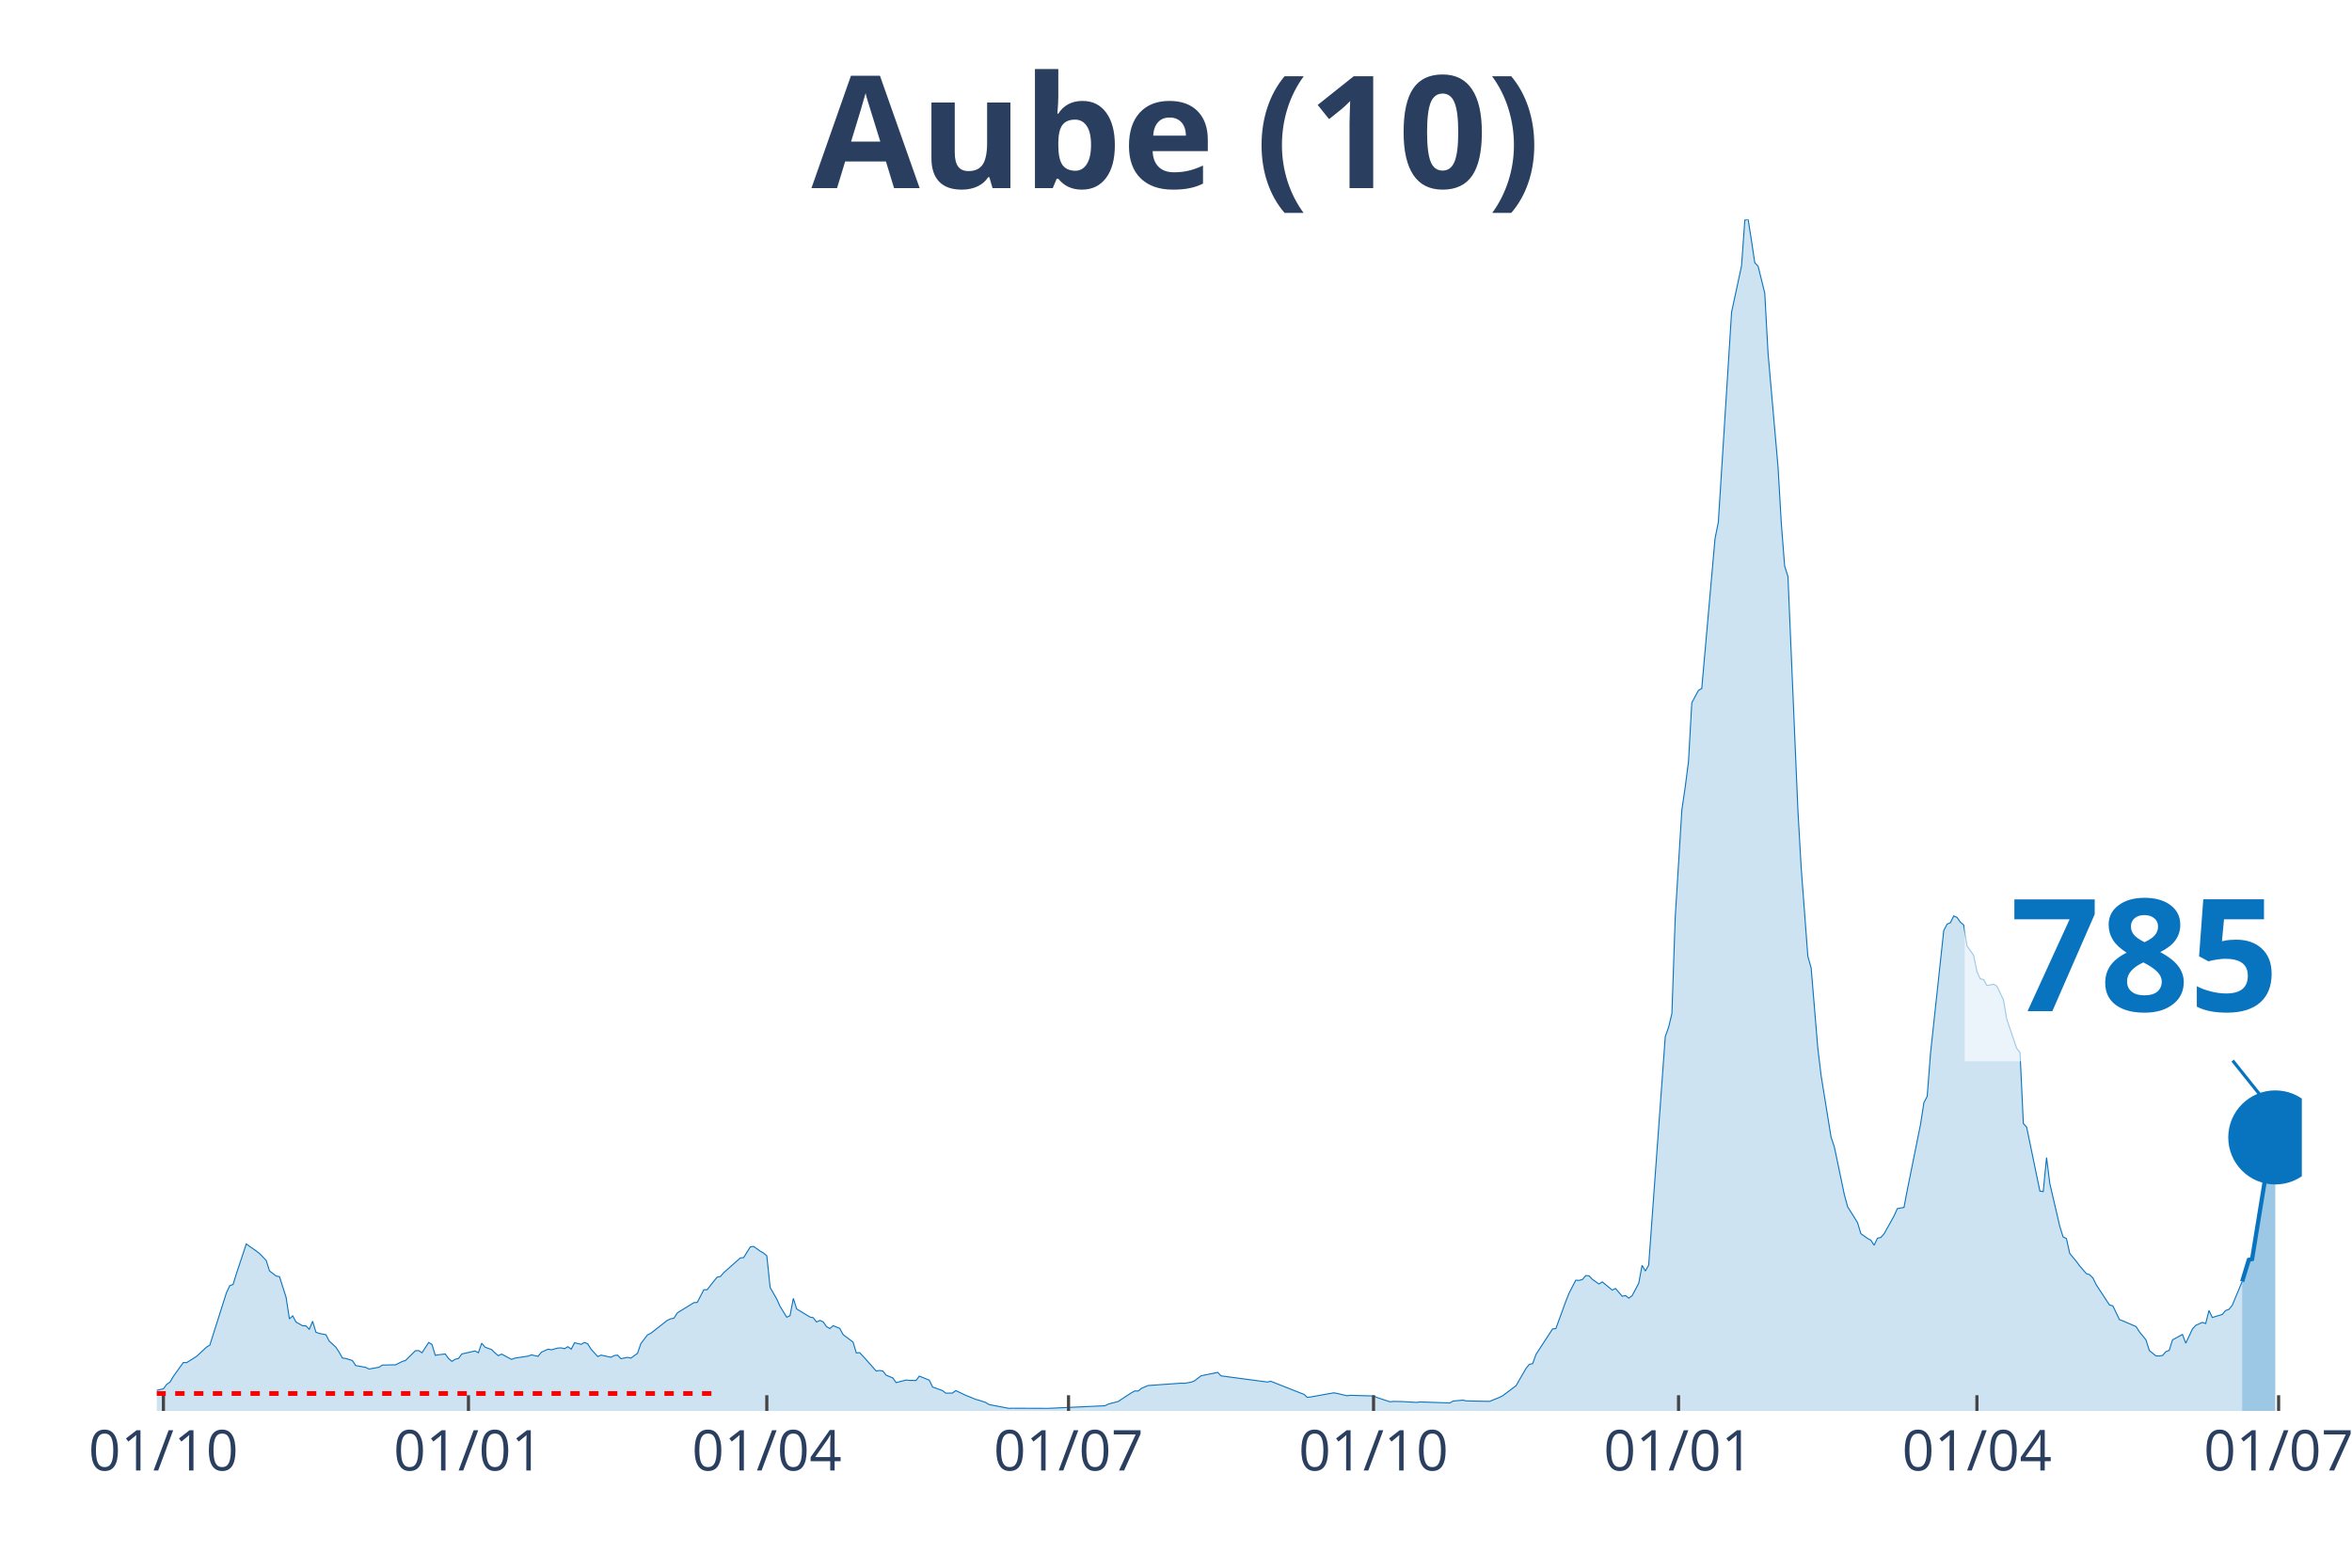
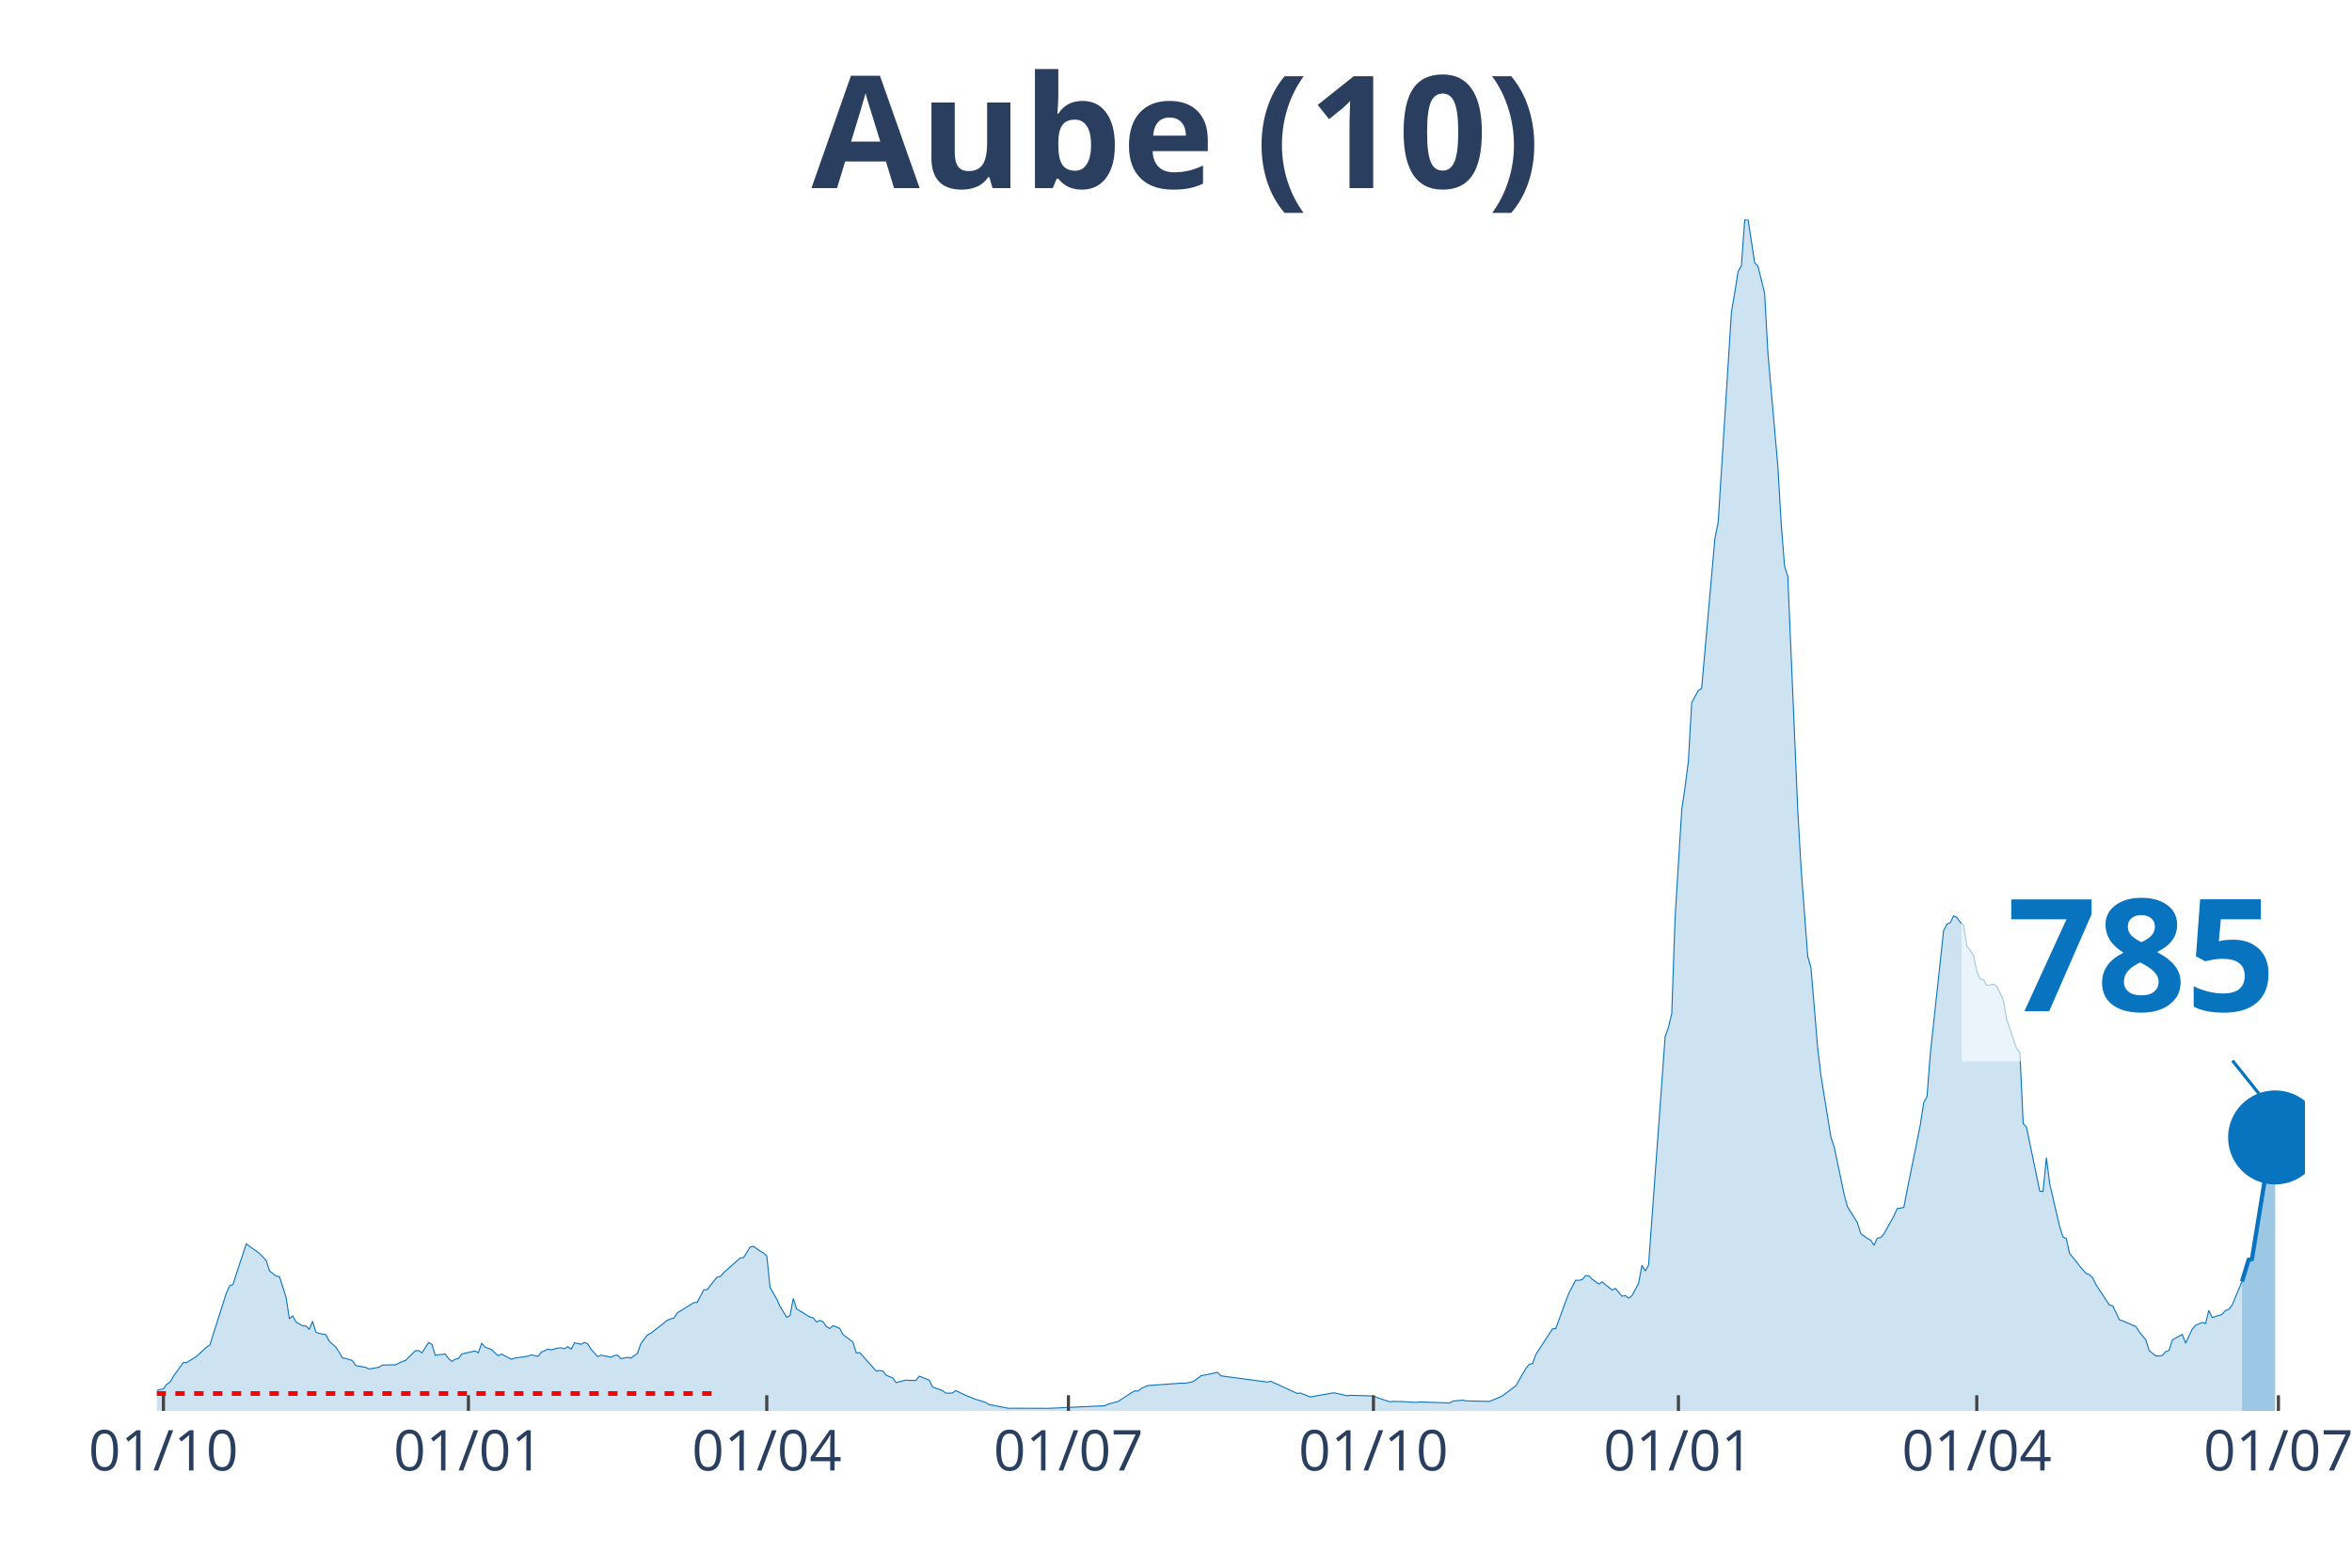
<svg xmlns="http://www.w3.org/2000/svg" class="main-svg" width="1125" height="750" style="" viewBox="0 0 750 500">
  <rect x="0" y="0" width="750" height="500" style="fill: rgb(0, 0, 0); fill-opacity: 0;" />
-   <defs id="defs-a55c74">
+   <defs id="defs-ca3b77">
    <g class="clips">
-       <clipPath id="clipa55c74xyplot" class="plotclip">
-         <rect width="684" height="380" />
+       <clipPath id="clipca3b77xyplot" class="plotclip">
+         <rect width="685" height="380" />
      </clipPath>
-       <clipPath class="axesclip" id="clipa55c74x">
-         <rect x="50" y="0" width="684" height="500" />
+       <clipPath class="axesclip" id="clipca3b77x">
+         <rect x="50" y="0" width="685" height="500" />
      </clipPath>
-       <clipPath class="axesclip" id="clipa55c74y">
+       <clipPath class="axesclip" id="clipca3b77y">
        <rect x="0" y="70" width="750" height="380" />
      </clipPath>
-       <clipPath class="axesclip" id="clipa55c74xy">
-         <rect x="50" y="70" width="684" height="380" />
+       <clipPath class="axesclip" id="clipca3b77xy">
+         <rect x="50" y="70" width="685" height="380" />
      </clipPath>
    </g>
    <g class="gradients" />
  </defs>
  <g class="bglayer">
-     <rect class="bg" x="50" y="70" width="684" height="380" style="fill: rgb(0, 0, 0); fill-opacity: 0; stroke-width: 0;" />
+     <rect class="bg" x="50" y="70" width="685" height="380" style="fill: rgb(0, 0, 0); fill-opacity: 0; stroke-width: 0;" />
  </g>
  <g class="layer-below">
    <g class="imagelayer" />
    <g class="shapelayer" />
  </g>
  <g class="cartesianlayer">
    <g class="subplot xy">
      <g class="layer-subplot">
        <g class="shapelayer" />
        <g class="imagelayer" />
      </g>
      <g class="gridlayer">
        <g class="x">
          <path class="xgrid crisp" transform="translate(52.11,0)" d="M0,70v380" style="stroke: rgb(255, 255, 255); stroke-opacity: 1; stroke-width: 1px;" />
-           <path class="xgrid crisp" transform="translate(149.38,0)" d="M0,70v380" style="stroke: rgb(255, 255, 255); stroke-opacity: 1; stroke-width: 1px;" />
-           <path class="xgrid crisp" transform="translate(244.52,0)" d="M0,70v380" style="stroke: rgb(255, 255, 255); stroke-opacity: 1; stroke-width: 1px;" />
-           <path class="xgrid crisp" transform="translate(340.73,0)" d="M0,70v380" style="stroke: rgb(255, 255, 255); stroke-opacity: 1; stroke-width: 1px;" />
-           <path class="xgrid crisp" transform="translate(437.99,0)" d="M0,70v380" style="stroke: rgb(255, 255, 255); stroke-opacity: 1; stroke-width: 1px;" />
-           <path class="xgrid crisp" transform="translate(535.25,0)" d="M0,70v380" style="stroke: rgb(255, 255, 255); stroke-opacity: 1; stroke-width: 1px;" />
-           <path class="xgrid crisp" transform="translate(630.4,0)" d="M0,70v380" style="stroke: rgb(255, 255, 255); stroke-opacity: 1; stroke-width: 1px;" />
-           <path class="xgrid crisp" transform="translate(726.6,0)" d="M0,70v380" style="stroke: rgb(255, 255, 255); stroke-opacity: 1; stroke-width: 1px;" />
+           <path class="xgrid crisp" transform="translate(149.37,0)" d="M0,70v380" style="stroke: rgb(255, 255, 255); stroke-opacity: 1; stroke-width: 1px;" />
+           <path class="xgrid crisp" transform="translate(244.51,0)" d="M0,70v380" style="stroke: rgb(255, 255, 255); stroke-opacity: 1; stroke-width: 1px;" />
+           <path class="xgrid crisp" transform="translate(340.7,0)" d="M0,70v380" style="stroke: rgb(255, 255, 255); stroke-opacity: 1; stroke-width: 1px;" />
+           <path class="xgrid crisp" transform="translate(437.96,0)" d="M0,70v380" style="stroke: rgb(255, 255, 255); stroke-opacity: 1; stroke-width: 1px;" />
+           <path class="xgrid crisp" transform="translate(535.21,0)" d="M0,70v380" style="stroke: rgb(255, 255, 255); stroke-opacity: 1; stroke-width: 1px;" />
+           <path class="xgrid crisp" transform="translate(630.35,0)" d="M0,70v380" style="stroke: rgb(255, 255, 255); stroke-opacity: 1; stroke-width: 1px;" />
+           <path class="xgrid crisp" transform="translate(726.54,0)" d="M0,70v380" style="stroke: rgb(255, 255, 255); stroke-opacity: 1; stroke-width: 1px;" />
        </g>
        <g class="y" />
      </g>
      <g class="zerolinelayer" />
      <path class="xlines-below" />
      <path class="ylines-below" />
      <g class="overlines-below" />
      <g class="xaxislayer-below" />
      <g class="yaxislayer-below" />
      <g class="overaxes-below" />
-       <g class="plot" transform="translate(50, 70)" clip-path="url('#clipa55c74xyplot')">
+       <g class="plot" transform="translate(50, 70)" clip-path="url('#clipca3b77xyplot')">
        <g class="scatterlayer mlayer">
-           <g class="trace scatter trace508927" style="stroke-miterlimit: 2;">
+           <g class="trace scatter trace435914" style="stroke-miterlimit: 2;">
            <g class="fills">
              <g>
-                 <path class="js-fill" d="M664.97,380L-143.78,380L-143.78,379.46L-134.26,379.43L-133.21,379.25L-52.86,379.14L-51.8,378.64L-47.57,377.6L-46.52,377.06L-39.12,377.64L-38.06,377.71L-29.6,376.85L-28.54,377.24L-25.37,377.03L-24.32,376.49L-19.03,375.2L-17.97,375.06L-14.8,375.49L-13.74,374.91L-9.51,374.81L-8.46,374.41L-3.17,374.48L-2.11,374.48L-1.06,374.45L0,373.44L2.11,372.94L3.17,371.51L4.23,370.79L5.29,368.97L8.46,364.56L9.51,364.6L11.63,363.27L12.69,362.59L15.86,359.65L16.91,359.01L22.2,342.32L23.26,340.06L24.32,339.66L25.37,336.26L28.54,326.73L29.6,327.52L31.72,328.99L32.77,329.81L34.89,332L35.94,335.33L38.06,336.98L39.12,337.16L41.23,343.78L42.29,350.63L43.34,349.69L44.4,351.66L46.52,352.85L47.57,352.88L48.63,353.96L49.69,351.41L50.74,354.89L51.8,355.28L53.92,355.68L54.97,357.72L57.09,359.65L58.15,361.27L59.2,363.13L60.26,363.27L62.37,363.92L63.43,365.53L66.6,366.1L67.66,366.64L70.83,366.07L71.89,365.38L75.06,365.31L76.12,365.31L78.23,364.24L79.29,363.92L82.46,360.8L83.52,360.76L84.57,361.44L85.63,359.8L86.69,358.18L87.75,358.79L88.8,362.27L89.86,362.09L91.98,361.84L93.03,363.27L94.09,364.2L95.15,363.52L96.2,363.27L97.26,361.84L101.49,360.87L102.55,361.44L103.6,358.4L104.66,359.65L106.78,360.44L107.83,361.48L108.89,362.38L109.95,361.87L113.12,363.56L114.18,363.16L118.4,362.52L119.46,362.12L121.58,362.59L122.63,361.27L124.75,360.3L125.81,360.51L127.92,359.94L128.98,359.9L130.03,360.15L131.09,359.51L132.15,360.3L133.21,358.26L135.32,358.76L136.38,358.15L137.43,358.61L138.49,360.33L140.61,362.66L141.66,362.2L144.83,362.88L145.89,362.34L146.95,362.2L148.01,363.34L150.12,362.91L151.18,363.16L153.29,361.62L154.35,358.54L156.46,355.75L157.52,355.25L162.81,351.09L163.86,350.63L164.92,350.41L165.98,348.73L171.26,345.47L172.32,345.4L174.44,341.35L175.49,341.35L177.61,338.63L178.66,337.34L179.72,337.12L180.78,335.9L186.06,331.21L187.12,331.1L189.24,327.7L190.29,327.52L192.41,329.03L193.47,329.63L194.52,330.53L195.58,340.63L197.69,344.32L198.75,346.65L200.87,350.12L201.92,349.62L202.98,344.11L204.04,347.47L208.27,350.05L209.32,350.27L210.38,351.63L211.44,351.13L212.49,351.59L213.55,353.1L214.61,353.74L215.67,352.81L217.78,353.67L218.84,355.64L222.01,358.04L223.07,361.52L224.12,361.41L225.18,362.52L229.41,367.28L230.47,367.1L231.52,367.28L232.58,368.61L234.7,369.47L235.75,370.97L238.92,370.15L239.98,370.26L242.1,370.29L243.15,368.9L246.32,370.18L247.38,372.37L250.55,373.52L251.61,374.34L253.72,374.3L254.78,373.52L256.9,374.52L257.95,375.02L261.13,376.31L262.18,376.6L264.3,377.28L265.35,377.96L271.7,379.18L272.75,379.14L283.33,379.18L284.38,379.18L302.36,378.35L303.41,377.81L306.58,376.99L307.64,376.27L310.81,374.2L311.87,373.62L312.93,373.66L313.98,372.8L316.1,371.9L317.16,371.83L326.67,371.15L327.73,371.19L329.84,370.83L330.9,370.4L333.01,368.79L334.07,368.57L338.3,367.71L339.36,368.82L354.16,370.79L355.21,370.54L364.73,374.3L365.79,374.7L366.84,375.67L367.9,375.56L375.3,374.23L376.36,374.41L379.53,375.16L380.59,375.02L387.99,375.24L389.04,375.7L393.27,377.1L394.33,376.96L397.5,377.03L398.56,377.1L401.73,377.28L402.79,377.13L412.3,377.46L413.36,376.85L416.53,376.56L417.59,376.81L424.99,376.96L426.05,376.53L428.16,375.67L429.22,375.13L433.45,371.94L434.5,370.08L436.62,366.42L437.68,365.13L438.73,364.92L439.79,361.98L445.08,353.85L446.13,353.74L449.3,345.04L450.36,342.39L452.48,338.3L453.53,338.37L454.59,338.09L455.65,336.83L456.7,336.91L457.76,338.02L459.88,339.52L460.93,338.84L464.11,341.46L465.16,340.95L467.28,343.43L468.33,343.21L469.39,344.03L470.45,343.25L472.56,339.27L473.62,333.57L474.68,335.37L475.73,333.47L481.02,260.57L482.08,257.63L483.13,253.26L484.19,222.63L486.31,188.28L487.36,181.12L488.42,172.88L489.48,154.14L491.59,150.2L492.65,149.59L496.88,101.81L497.94,96.5L501.11,46.28L502.16,29.55L505.34,14.79L506.39,0.18L507.45,0L508.51,6.77L509.56,13.79L510.62,14.9L512.74,23.46L513.79,42.66L516.96,78.74L518.02,96.9L519.08,110.48L520.14,113.88L523.31,188.42L524.36,206.8L526.48,234.99L527.54,238.75L529.65,264.19L530.71,273.04L533.88,292.67L534.94,295.82L538.11,310.97L539.17,314.88L542.34,319.96L543.39,323.47L545.51,324.98L546.57,325.55L547.62,327.16L548.68,324.91L549.74,324.69L550.79,323.51L553.97,317.81L555.02,315.48L557.14,315.09L558.19,309.54L562.42,288.58L563.48,281.7L564.54,279.66L565.6,265.91L569.82,226.79L570.88,224.75L571.94,224.28L573,222.13L574.05,222.6L575.11,224.1L576.17,225L577.22,231.66L579.34,234.67L580.4,239.86L581.45,242.19L582.51,242.41L583.57,244.31L584.62,244.16L585.68,243.88L586.74,244.49L588.85,248.89L589.91,255.05L593.08,264.37L594.14,265.69L595.2,288.33L596.25,289.48L600.48,309.9L601.54,310.04L602.6,299.19L603.65,307.53L606.83,321.18L607.88,324.51L608.94,325.01L610,329.78L612.11,332.32L613.17,333.75L615.28,336.19L616.34,336.55L617.4,337.62L618.45,339.77L622.68,346.22L623.74,346.47L625.85,350.88L626.91,351.27L631.14,353.1L632.2,354.75L634.31,357.36L635.37,360.73L637.48,362.45L638.54,362.48L639.6,362.3L640.66,361.09L641.71,360.69L642.77,357.32L645.94,355.61L647,358.4L649.11,353.89L650.17,352.7L652.28,351.77L653.34,352.13L654.4,347.98L655.46,350.2L658.63,349.23L659.68,347.98L660.74,347.62L661.8,346.33L664.97,338.73" style="fill: rgb(8, 115, 191); fill-opacity: 0.2; stroke-width: 0;" />
+                 <path class="js-fill" d="M664.92,380L-143.77,380L-143.77,379.46L-134.25,379.43L-133.19,379.25L-52.85,379.14L-51.8,378.64L-47.57,377.6L-46.51,377.06L-39.11,377.64L-38.06,377.71L-29.6,376.85L-28.54,377.24L-25.37,377.03L-24.31,376.49L-19.03,375.2L-17.97,375.06L-14.8,375.49L-13.74,374.91L-9.51,374.81L-8.46,374.41L-3.17,374.48L-2.11,374.48L-1.06,374.45L0,373.44L2.11,372.94L3.17,371.51L4.23,370.79L5.29,368.97L8.46,364.56L9.51,364.6L11.63,363.27L12.69,362.59L15.86,359.65L16.91,359.01L22.2,342.32L23.26,340.06L24.31,339.66L25.37,336.26L28.54,326.73L29.6,327.52L31.71,328.99L32.77,329.81L34.88,332L35.94,335.33L38.06,336.98L39.11,337.16L41.23,343.78L42.28,350.63L43.34,349.69L44.4,351.66L46.51,352.85L47.57,352.88L48.63,353.96L49.68,351.41L50.74,354.89L51.8,355.28L53.91,355.68L54.97,357.72L57.08,359.65L58.14,361.27L59.2,363.13L60.25,363.27L62.37,363.92L63.43,365.53L66.6,366.1L67.65,366.64L70.83,366.07L71.88,365.38L75.05,365.31L76.11,365.31L78.23,364.24L79.28,363.92L82.45,360.8L83.51,360.76L84.57,361.44L85.63,359.8L86.68,358.18L87.74,358.79L88.8,362.27L89.85,362.09L91.97,361.84L93.02,363.27L94.08,364.2L95.14,363.52L96.2,363.27L97.25,361.84L101.48,360.87L102.54,361.44L103.6,358.4L104.65,359.65L106.77,360.44L107.82,361.48L108.88,362.38L109.94,361.87L113.11,363.56L114.17,363.16L118.4,362.52L119.45,362.12L121.57,362.59L122.62,361.27L124.74,360.3L125.79,360.51L127.91,359.94L128.97,359.9L130.02,360.15L131.08,359.51L132.14,360.3L133.19,358.26L135.31,358.76L136.37,358.15L137.42,358.61L138.48,360.33L140.59,362.66L141.65,362.2L144.82,362.88L145.88,362.34L146.94,362.2L147.99,363.34L150.11,362.91L151.17,363.16L153.28,361.62L154.34,358.54L156.45,355.75L157.51,355.25L162.79,351.09L163.85,350.63L164.91,350.41L165.96,348.73L171.25,345.47L172.31,345.4L174.42,341.35L175.48,341.35L177.59,338.63L178.65,337.34L179.71,337.12L180.76,335.9L186.05,331.21L187.11,331.1L189.22,327.7L190.28,327.52L192.39,329.03L193.45,329.63L194.51,330.53L195.56,340.63L197.68,344.32L198.73,346.65L200.85,350.12L201.91,349.62L202.96,344.11L204.02,347.47L208.25,350.05L209.31,350.27L210.36,351.63L211.42,351.13L212.48,351.59L213.53,353.1L214.59,353.74L215.65,352.81L217.76,353.67L218.82,355.64L221.99,358.04L223.05,361.52L224.1,361.41L225.16,362.52L229.39,367.28L230.45,367.1L231.5,367.28L232.56,368.61L234.68,369.47L235.73,370.97L238.9,370.15L239.96,370.26L242.08,370.29L243.13,368.9L246.3,370.18L247.36,372.37L250.53,373.52L251.59,374.34L253.7,374.3L254.76,373.52L256.88,374.52L257.93,375.02L261.1,376.31L262.16,376.6L264.27,377.28L265.33,377.96L271.67,379.18L272.73,379.14L283.3,379.18L284.36,379.18L302.33,378.35L303.39,377.81L306.56,376.99L307.62,376.27L310.79,374.2L311.84,373.62L312.9,373.66L313.96,372.8L316.07,371.9L317.13,371.83L326.64,371.15L327.7,371.19L329.81,370.83L330.87,370.4L332.99,368.79L334.04,368.57L338.27,367.71L339.33,368.82L354.13,370.79L355.19,370.54L363.64,374.41L364.7,374.3L367.87,375.56L368.93,375.34L375.27,374.23L376.33,374.41L379.5,375.16L380.56,375.02L387.96,375.24L389.01,375.7L393.24,377.1L394.3,376.96L397.47,377.03L398.53,377.1L401.7,377.28L402.75,377.13L412.27,377.46L413.33,376.85L416.5,376.56L417.55,376.81L424.95,376.96L426.01,376.53L428.13,375.67L429.18,375.13L433.41,371.94L434.47,370.08L436.58,366.42L437.64,365.13L438.7,364.92L439.75,361.98L445.04,353.85L446.1,353.74L449.27,345.04L450.32,342.39L452.44,338.3L453.5,338.37L454.55,338.09L455.61,336.83L456.67,336.91L457.72,338.02L459.84,339.52L460.9,338.84L464.07,341.46L465.12,340.95L467.24,343.43L468.29,343.21L469.35,344.03L470.41,343.25L472.52,339.27L473.58,333.57L474.64,335.37L475.69,333.47L480.98,260.57L482.04,257.63L483.09,253.26L484.15,222.63L486.27,188.28L487.32,181.12L488.38,172.88L489.44,154.14L491.55,150.2L492.61,149.59L496.84,101.81L497.89,96.5L502.12,29.55L503.18,23.32L504.24,16.59L505.29,14.79L506.35,0.18L507.41,0L509.52,13.79L510.58,14.9L512.69,23.46L513.75,42.66L516.92,78.74L517.98,96.9L519.04,110.48L520.09,113.88L523.26,188.42L524.32,206.8L526.44,234.99L527.49,238.75L529.61,264.19L530.66,273.04L533.83,292.67L534.89,295.82L538.06,310.97L539.12,314.88L542.29,319.96L543.35,323.47L545.46,324.98L546.52,325.55L547.58,327.16L548.63,324.91L549.69,324.69L550.75,323.51L553.92,317.81L554.98,315.48L557.09,315.09L558.15,309.54L562.38,288.58L563.43,281.7L564.49,279.66L565.55,265.91L569.78,226.79L570.83,224.75L571.89,224.28L572.95,222.13L574,222.6L575.06,224.1L576.12,225L577.18,231.66L579.29,234.67L580.35,239.86L581.4,242.19L582.46,242.41L583.52,244.31L584.58,244.16L585.63,243.88L586.69,244.49L588.8,248.89L589.86,255.05L593.03,264.37L594.09,265.69L595.15,288.33L596.2,289.48L600.43,309.9L601.49,310.04L602.55,299.19L603.6,307.53L606.77,321.18L607.83,324.51L608.89,325.01L609.95,329.78L612.06,332.32L613.12,333.75L615.23,336.19L616.29,336.55L617.35,337.62L618.4,339.77L622.63,346.22L623.69,346.47L625.8,350.88L626.86,351.27L631.09,353.1L632.15,354.75L634.26,357.36L635.32,360.73L637.43,362.45L638.49,362.48L639.54,362.3L640.6,361.09L641.66,360.69L642.72,357.32L645.89,355.61L646.94,358.4L649.06,353.89L650.12,352.7L652.23,351.77L653.29,352.13L654.34,347.98L655.4,350.2L658.57,349.23L659.63,347.98L660.69,347.62L661.74,346.33L664.92,338.73" style="fill: rgb(8, 115, 191); fill-opacity: 0.2; stroke-width: 0;" />
              </g>
            </g>
            <g class="errorbars" />
            <g class="lines">
-               <path class="js-line" d="M-143.78,379.46L-134.26,379.43L-133.21,379.25L-52.86,379.14L-51.8,378.64L-47.57,377.6L-46.52,377.06L-39.12,377.64L-38.06,377.71L-29.6,376.85L-28.54,377.24L-25.37,377.03L-24.32,376.49L-19.03,375.2L-17.97,375.06L-14.8,375.49L-13.74,374.91L-9.51,374.81L-8.46,374.41L-3.17,374.48L-2.11,374.48L-1.06,374.45L0,373.44L2.11,372.94L3.17,371.51L4.23,370.79L5.29,368.97L8.46,364.56L9.51,364.6L11.63,363.27L12.69,362.59L15.86,359.65L16.91,359.01L22.2,342.32L23.26,340.06L24.32,339.66L25.37,336.26L28.54,326.73L29.6,327.52L31.72,328.99L32.77,329.81L34.89,332L35.94,335.33L38.06,336.98L39.12,337.16L41.23,343.78L42.29,350.63L43.34,349.69L44.4,351.66L46.52,352.85L47.57,352.88L48.63,353.96L49.69,351.41L50.74,354.89L51.8,355.28L53.92,355.68L54.97,357.72L57.09,359.65L58.15,361.27L59.2,363.13L60.26,363.27L62.37,363.92L63.43,365.53L66.6,366.1L67.66,366.64L70.83,366.07L71.89,365.38L75.06,365.31L76.12,365.31L78.23,364.24L79.29,363.92L82.46,360.8L83.52,360.76L84.57,361.44L85.63,359.8L86.69,358.18L87.75,358.79L88.8,362.27L89.86,362.09L91.98,361.84L93.03,363.27L94.09,364.2L95.15,363.52L96.2,363.27L97.26,361.84L101.49,360.87L102.55,361.44L103.6,358.4L104.66,359.65L106.78,360.44L107.83,361.48L108.89,362.38L109.95,361.87L113.12,363.56L114.18,363.16L118.4,362.52L119.46,362.12L121.58,362.59L122.63,361.27L124.75,360.3L125.81,360.51L127.92,359.94L128.98,359.9L130.03,360.15L131.09,359.51L132.15,360.3L133.21,358.26L135.32,358.76L136.38,358.15L137.43,358.61L138.49,360.33L140.61,362.66L141.66,362.2L144.83,362.88L145.89,362.34L146.95,362.2L148.01,363.34L150.12,362.91L151.18,363.16L153.29,361.62L154.35,358.54L156.46,355.75L157.52,355.25L162.81,351.09L163.86,350.63L164.92,350.41L165.98,348.73L171.26,345.47L172.32,345.4L174.44,341.35L175.49,341.35L177.61,338.63L178.66,337.34L179.72,337.12L180.78,335.9L186.06,331.21L187.12,331.1L189.24,327.7L190.29,327.52L192.41,329.03L193.47,329.63L194.52,330.53L195.58,340.63L197.69,344.32L198.75,346.65L200.87,350.12L201.92,349.62L202.98,344.11L204.04,347.47L208.27,350.05L209.32,350.27L210.38,351.63L211.44,351.13L212.49,351.59L213.55,353.1L214.61,353.74L215.67,352.81L217.78,353.67L218.84,355.64L222.01,358.04L223.07,361.52L224.12,361.41L225.18,362.52L229.41,367.28L230.47,367.1L231.52,367.28L232.58,368.61L234.7,369.47L235.75,370.97L238.92,370.15L239.98,370.26L242.1,370.29L243.15,368.9L246.32,370.18L247.38,372.37L250.55,373.52L251.61,374.34L253.72,374.3L254.78,373.52L256.9,374.52L257.95,375.02L261.13,376.31L262.18,376.6L264.3,377.28L265.35,377.96L271.7,379.18L272.75,379.14L283.33,379.18L284.38,379.18L302.36,378.35L303.41,377.81L306.58,376.99L307.64,376.27L310.81,374.2L311.87,373.62L312.93,373.66L313.98,372.8L316.1,371.9L317.16,371.83L326.67,371.15L327.73,371.19L329.84,370.83L330.9,370.4L333.01,368.79L334.07,368.57L338.3,367.71L339.36,368.82L354.16,370.79L355.21,370.54L364.73,374.3L365.79,374.7L366.84,375.67L367.9,375.56L375.3,374.23L376.36,374.41L379.53,375.16L380.59,375.02L387.99,375.24L389.04,375.7L393.27,377.1L394.33,376.96L397.5,377.03L398.56,377.1L401.73,377.28L402.79,377.13L412.3,377.46L413.36,376.85L416.53,376.56L417.59,376.81L424.99,376.96L426.05,376.53L428.16,375.67L429.22,375.13L433.45,371.94L434.5,370.08L436.62,366.42L437.68,365.13L438.73,364.92L439.79,361.98L445.08,353.85L446.13,353.74L449.3,345.04L450.36,342.39L452.48,338.3L453.53,338.37L454.59,338.09L455.65,336.83L456.7,336.91L457.76,338.02L459.88,339.52L460.93,338.84L464.11,341.46L465.16,340.95L467.28,343.43L468.33,343.21L469.39,344.03L470.45,343.25L472.56,339.27L473.62,333.57L474.68,335.37L475.73,333.47L481.02,260.57L482.08,257.63L483.13,253.26L484.19,222.63L486.31,188.28L487.36,181.12L488.42,172.88L489.48,154.14L491.59,150.2L492.65,149.59L496.88,101.81L497.94,96.5L501.11,46.28L502.16,29.55L505.34,14.79L506.39,0.18L507.45,0L508.51,6.77L509.56,13.79L510.62,14.9L512.74,23.46L513.79,42.66L516.96,78.74L518.02,96.9L519.08,110.48L520.14,113.88L523.31,188.42L524.36,206.8L526.48,234.99L527.54,238.75L529.65,264.19L530.71,273.04L533.88,292.67L534.94,295.82L538.11,310.97L539.17,314.88L542.34,319.96L543.39,323.47L545.51,324.98L546.57,325.55L547.62,327.16L548.68,324.91L549.74,324.69L550.79,323.51L553.97,317.81L555.02,315.48L557.14,315.09L558.19,309.54L562.42,288.58L563.48,281.7L564.54,279.66L565.6,265.91L569.82,226.79L570.88,224.75L571.94,224.28L573,222.13L574.05,222.6L575.11,224.1L576.17,225L577.22,231.66L579.34,234.67L580.4,239.86L581.45,242.19L582.51,242.41L583.57,244.31L584.62,244.16L585.68,243.88L586.74,244.49L588.85,248.89L589.91,255.05L593.08,264.37L594.14,265.69L595.2,288.33L596.25,289.48L600.48,309.9L601.54,310.04L602.6,299.19L603.65,307.53L606.83,321.18L607.88,324.51L608.94,325.01L610,329.78L612.11,332.32L613.17,333.75L615.28,336.19L616.34,336.55L617.4,337.62L618.45,339.77L622.68,346.22L623.74,346.47L625.85,350.88L626.91,351.27L631.14,353.1L632.2,354.75L634.31,357.36L635.37,360.73L637.48,362.45L638.54,362.48L639.6,362.3L640.66,361.09L641.71,360.69L642.77,357.32L645.94,355.61L647,358.4L649.11,353.89L650.17,352.7L652.28,351.77L653.34,352.13L654.4,347.98L655.46,350.2L658.63,349.23L659.68,347.98L660.74,347.62L661.8,346.33L664.97,338.73" style="vector-effect: non-scaling-stroke; fill: none; stroke: rgb(8, 115, 191); stroke-opacity: 1; stroke-width: 0.5px; opacity: 1;" />
+               <path class="js-line" d="M-143.77,379.46L-134.25,379.43L-133.19,379.25L-52.85,379.14L-51.8,378.64L-47.57,377.6L-46.51,377.06L-39.11,377.64L-38.06,377.71L-29.6,376.85L-28.54,377.24L-25.37,377.03L-24.31,376.49L-19.03,375.2L-17.97,375.06L-14.8,375.49L-13.74,374.91L-9.51,374.81L-8.46,374.41L-3.17,374.48L-2.11,374.48L-1.06,374.45L0,373.44L2.11,372.94L3.17,371.51L4.23,370.79L5.29,368.97L8.46,364.56L9.51,364.6L11.63,363.27L12.69,362.59L15.86,359.65L16.91,359.01L22.2,342.32L23.26,340.06L24.31,339.66L25.37,336.26L28.54,326.73L29.6,327.52L31.71,328.99L32.77,329.81L34.88,332L35.94,335.33L38.06,336.98L39.11,337.16L41.23,343.78L42.28,350.63L43.34,349.69L44.4,351.66L46.51,352.85L47.57,352.88L48.63,353.96L49.68,351.41L50.74,354.89L51.8,355.28L53.91,355.68L54.97,357.72L57.08,359.65L58.14,361.27L59.2,363.13L60.25,363.27L62.37,363.92L63.43,365.53L66.6,366.1L67.65,366.64L70.83,366.07L71.88,365.38L75.05,365.31L76.11,365.31L78.23,364.24L79.28,363.92L82.45,360.8L83.51,360.76L84.57,361.44L85.63,359.8L86.68,358.18L87.74,358.79L88.8,362.27L89.85,362.09L91.97,361.84L93.02,363.27L94.08,364.2L95.14,363.52L96.2,363.27L97.25,361.84L101.48,360.87L102.54,361.44L103.6,358.4L104.65,359.65L106.77,360.44L107.82,361.48L108.88,362.38L109.94,361.87L113.11,363.56L114.17,363.16L118.4,362.52L119.45,362.12L121.57,362.59L122.62,361.27L124.74,360.3L125.79,360.51L127.91,359.94L128.97,359.9L130.02,360.15L131.08,359.51L132.14,360.3L133.19,358.26L135.31,358.76L136.37,358.15L137.42,358.61L138.48,360.33L140.59,362.66L141.65,362.2L144.82,362.88L145.88,362.34L146.94,362.2L147.99,363.34L150.11,362.91L151.17,363.16L153.28,361.62L154.34,358.54L156.45,355.75L157.51,355.25L162.79,351.09L163.85,350.63L164.91,350.41L165.96,348.73L171.25,345.47L172.31,345.4L174.42,341.35L175.48,341.35L177.59,338.63L178.65,337.34L179.71,337.12L180.76,335.9L186.05,331.21L187.11,331.1L189.22,327.7L190.28,327.52L192.39,329.03L193.45,329.63L194.51,330.53L195.56,340.63L197.68,344.32L198.73,346.65L200.85,350.12L201.91,349.62L202.96,344.11L204.02,347.47L208.25,350.05L209.31,350.27L210.36,351.63L211.42,351.13L212.48,351.59L213.53,353.1L214.59,353.74L215.65,352.81L217.76,353.67L218.82,355.64L221.99,358.04L223.05,361.52L224.1,361.41L225.16,362.52L229.39,367.28L230.45,367.1L231.5,367.28L232.56,368.61L234.68,369.47L235.73,370.97L238.9,370.15L239.96,370.26L242.08,370.29L243.13,368.9L246.3,370.18L247.36,372.37L250.53,373.52L251.59,374.34L253.7,374.3L254.76,373.52L256.88,374.52L257.93,375.02L261.1,376.31L262.16,376.6L264.27,377.28L265.33,377.96L271.67,379.18L272.73,379.14L283.3,379.18L284.36,379.18L302.33,378.35L303.39,377.81L306.56,376.99L307.62,376.27L310.79,374.2L311.84,373.62L312.9,373.66L313.96,372.8L316.07,371.9L317.13,371.83L326.64,371.15L327.7,371.19L329.81,370.83L330.87,370.4L332.99,368.79L334.04,368.57L338.27,367.71L339.33,368.82L354.13,370.79L355.19,370.54L363.64,374.41L364.7,374.3L367.87,375.56L368.93,375.34L375.27,374.23L376.33,374.41L379.5,375.16L380.56,375.02L387.96,375.24L389.01,375.7L393.24,377.1L394.3,376.96L397.47,377.03L398.53,377.1L401.7,377.28L402.75,377.13L412.27,377.46L413.33,376.85L416.5,376.56L417.55,376.81L424.95,376.96L426.01,376.53L428.13,375.67L429.18,375.13L433.41,371.94L434.47,370.08L436.58,366.42L437.64,365.13L438.7,364.92L439.75,361.98L445.04,353.85L446.1,353.74L449.27,345.04L450.32,342.39L452.44,338.3L453.5,338.37L454.55,338.09L455.61,336.83L456.67,336.91L457.72,338.02L459.84,339.52L460.9,338.84L464.07,341.46L465.12,340.95L467.24,343.43L468.29,343.21L469.35,344.03L470.41,343.25L472.52,339.27L473.58,333.57L474.64,335.37L475.69,333.47L480.98,260.57L482.04,257.63L483.09,253.26L484.15,222.63L486.27,188.28L487.32,181.12L488.38,172.88L489.44,154.14L491.55,150.2L492.61,149.59L496.84,101.81L497.89,96.5L502.12,29.55L503.18,23.32L504.24,16.59L505.29,14.79L506.35,0.18L507.41,0L509.52,13.79L510.58,14.9L512.69,23.46L513.75,42.66L516.92,78.74L517.98,96.9L519.04,110.48L520.09,113.88L523.26,188.42L524.32,206.8L526.44,234.99L527.49,238.75L529.61,264.19L530.66,273.04L533.83,292.67L534.89,295.82L538.06,310.97L539.12,314.88L542.29,319.96L543.35,323.47L545.46,324.98L546.52,325.55L547.58,327.16L548.63,324.91L549.69,324.69L550.75,323.51L553.92,317.81L554.98,315.48L557.09,315.09L558.15,309.54L562.38,288.58L563.43,281.7L564.49,279.66L565.55,265.91L569.78,226.79L570.83,224.75L571.89,224.28L572.95,222.13L574,222.6L575.06,224.1L576.12,225L577.18,231.66L579.29,234.67L580.35,239.86L581.4,242.19L582.46,242.41L583.52,244.31L584.58,244.16L585.63,243.88L586.69,244.49L588.8,248.89L589.86,255.05L593.03,264.37L594.09,265.69L595.15,288.33L596.2,289.48L600.43,309.9L601.49,310.04L602.55,299.19L603.6,307.53L606.77,321.18L607.83,324.51L608.89,325.01L609.95,329.78L612.06,332.32L613.12,333.75L615.23,336.19L616.29,336.55L617.35,337.62L618.4,339.77L622.63,346.22L623.69,346.47L625.8,350.88L626.86,351.27L631.09,353.1L632.15,354.75L634.26,357.36L635.32,360.73L637.43,362.45L638.49,362.48L639.54,362.3L640.6,361.09L641.66,360.69L642.72,357.32L645.89,355.61L646.94,358.4L649.06,353.89L650.12,352.7L652.23,351.77L653.29,352.13L654.34,347.98L655.4,350.2L658.57,349.23L659.63,347.98L660.69,347.62L661.74,346.33L664.92,338.73" style="vector-effect: non-scaling-stroke; fill: none; stroke: rgb(8, 115, 191); stroke-opacity: 1; stroke-width: 0.5px; opacity: 1;" />
            </g>
            <g class="points" />
            <g class="text" />
          </g>
-           <g class="trace scatter trace5fdb22" style="stroke-miterlimit: 2;">
+           <g class="trace scatter trace9dd8a5" style="stroke-miterlimit: 2;">
            <g class="fills">
              <g>
-                 <path class="js-fill" d="M675.54,380L664.97,380L664.97,338.73L667.09,331.82L668.14,331.57L673.43,299.01L674.49,295.28L675.54,292.77" style="fill: rgb(8, 115, 191); fill-opacity: 0.4; stroke-width: 0;" />
+                 <path class="js-fill" d="M675.49,380L664.92,380L664.92,338.73L667.03,331.82L668.09,331.57L673.37,299.01L674.43,295.28L675.49,292.77" style="fill: rgb(8, 115, 191); fill-opacity: 0.4; stroke-width: 0;" />
              </g>
            </g>
            <g class="errorbars" />
            <g class="lines">
-               <path class="js-line" d="M664.97,338.73L667.09,331.82L668.14,331.57L673.43,299.01L674.49,295.28L675.54,292.77" style="vector-effect: non-scaling-stroke; fill: none; stroke: rgb(8, 115, 191); stroke-opacity: 1; stroke-width: 2px; opacity: 1;" />
+               <path class="js-line" d="M664.92,338.73L667.03,331.82L668.09,331.57L673.37,299.01L674.43,295.28L675.49,292.77" style="vector-effect: non-scaling-stroke; fill: none; stroke: rgb(8, 115, 191); stroke-opacity: 1; stroke-width: 2px; opacity: 1;" />
            </g>
            <g class="points" />
            <g class="text" />
          </g>
-           <g class="trace scatter trace38e411" style="stroke-miterlimit: 2; opacity: 1;">
+           <g class="trace scatter tracea4c709" style="stroke-miterlimit: 2; opacity: 1;">
            <g class="fills" />
            <g class="errorbars" />
            <g class="lines" />
            <g class="points">
-               <path class="point" transform="translate(675.54,292.77)" d="M15,0A15,15 0 1,1 0,-15A15,15 0 0,1 15,0Z" style="opacity: 1; stroke-width: 0px; fill: rgb(8, 115, 191); fill-opacity: 1;" />
+               <path class="point" transform="translate(675.49,292.77)" d="M15,0A15,15 0 1,1 0,-15A15,15 0 0,1 15,0Z" style="opacity: 1; stroke-width: 0px; fill: rgb(8, 115, 191); fill-opacity: 1;" />
            </g>
            <g class="text" />
          </g>
        </g>
      </g>
      <g class="overplot" />
      <path class="xlines-above crisp" style="fill: none; stroke-width: 1px; stroke: rgb(0, 0, 0); stroke-opacity: 0;" d="" />
      <path class="ylines-above crisp" style="fill: none;" d="M0,0" />
      <g class="overlines-above" />
      <g class="xaxislayer-above">
        <path class="xtick ticks crisp" d="M0,450v-5" transform="translate(52.11,0)" style="stroke: rgb(68, 68, 68); stroke-opacity: 1; stroke-width: 1px;" />
-         <path class="xtick ticks crisp" d="M0,450v-5" transform="translate(149.38,0)" style="stroke: rgb(68, 68, 68); stroke-opacity: 1; stroke-width: 1px;" />
-         <path class="xtick ticks crisp" d="M0,450v-5" transform="translate(244.52,0)" style="stroke: rgb(68, 68, 68); stroke-opacity: 1; stroke-width: 1px;" />
-         <path class="xtick ticks crisp" d="M0,450v-5" transform="translate(340.73,0)" style="stroke: rgb(68, 68, 68); stroke-opacity: 1; stroke-width: 1px;" />
-         <path class="xtick ticks crisp" d="M0,450v-5" transform="translate(437.99,0)" style="stroke: rgb(68, 68, 68); stroke-opacity: 1; stroke-width: 1px;" />
-         <path class="xtick ticks crisp" d="M0,450v-5" transform="translate(535.25,0)" style="stroke: rgb(68, 68, 68); stroke-opacity: 1; stroke-width: 1px;" />
-         <path class="xtick ticks crisp" d="M0,450v-5" transform="translate(630.4,0)" style="stroke: rgb(68, 68, 68); stroke-opacity: 1; stroke-width: 1px;" />
-         <path class="xtick ticks crisp" d="M0,450v-5" transform="translate(726.6,0)" style="stroke: rgb(68, 68, 68); stroke-opacity: 1; stroke-width: 1px;" />
+         <path class="xtick ticks crisp" d="M0,450v-5" transform="translate(149.37,0)" style="stroke: rgb(68, 68, 68); stroke-opacity: 1; stroke-width: 1px;" />
+         <path class="xtick ticks crisp" d="M0,450v-5" transform="translate(244.51,0)" style="stroke: rgb(68, 68, 68); stroke-opacity: 1; stroke-width: 1px;" />
+         <path class="xtick ticks crisp" d="M0,450v-5" transform="translate(340.7,0)" style="stroke: rgb(68, 68, 68); stroke-opacity: 1; stroke-width: 1px;" />
+         <path class="xtick ticks crisp" d="M0,450v-5" transform="translate(437.96,0)" style="stroke: rgb(68, 68, 68); stroke-opacity: 1; stroke-width: 1px;" />
+         <path class="xtick ticks crisp" d="M0,450v-5" transform="translate(535.21,0)" style="stroke: rgb(68, 68, 68); stroke-opacity: 1; stroke-width: 1px;" />
+         <path class="xtick ticks crisp" d="M0,450v-5" transform="translate(630.35,0)" style="stroke: rgb(68, 68, 68); stroke-opacity: 1; stroke-width: 1px;" />
+         <path class="xtick ticks crisp" d="M0,450v-5" transform="translate(726.54,0)" style="stroke: rgb(68, 68, 68); stroke-opacity: 1; stroke-width: 1px;" />
        <g class="xtick">
          <text text-anchor="middle" x="0" y="469" transform="translate(52.11,0)" style="font-family: 'Open Sans', verdana, arial, sans-serif; font-size: 18px; fill: rgb(42, 63, 95); fill-opacity: 1; white-space: pre;">01/10</text>
        </g>
        <g class="xtick">
-           <text text-anchor="middle" x="0" y="469" transform="translate(149.38,0)" style="font-family: 'Open Sans', verdana, arial, sans-serif; font-size: 18px; fill: rgb(42, 63, 95); fill-opacity: 1; white-space: pre;">01/01</text>
+           <text text-anchor="middle" x="0" y="469" transform="translate(149.37,0)" style="font-family: 'Open Sans', verdana, arial, sans-serif; font-size: 18px; fill: rgb(42, 63, 95); fill-opacity: 1; white-space: pre;">01/01</text>
        </g>
        <g class="xtick">
-           <text text-anchor="middle" x="0" y="469" transform="translate(244.52,0)" style="font-family: 'Open Sans', verdana, arial, sans-serif; font-size: 18px; fill: rgb(42, 63, 95); fill-opacity: 1; white-space: pre;">01/04</text>
+           <text text-anchor="middle" x="0" y="469" transform="translate(244.51,0)" style="font-family: 'Open Sans', verdana, arial, sans-serif; font-size: 18px; fill: rgb(42, 63, 95); fill-opacity: 1; white-space: pre;">01/04</text>
        </g>
        <g class="xtick">
-           <text text-anchor="middle" x="0" y="469" transform="translate(340.73,0)" style="font-family: 'Open Sans', verdana, arial, sans-serif; font-size: 18px; fill: rgb(42, 63, 95); fill-opacity: 1; white-space: pre;">01/07</text>
+           <text text-anchor="middle" x="0" y="469" transform="translate(340.7,0)" style="font-family: 'Open Sans', verdana, arial, sans-serif; font-size: 18px; fill: rgb(42, 63, 95); fill-opacity: 1; white-space: pre;">01/07</text>
        </g>
        <g class="xtick">
-           <text text-anchor="middle" x="0" y="469" transform="translate(437.99,0)" style="font-family: 'Open Sans', verdana, arial, sans-serif; font-size: 18px; fill: rgb(42, 63, 95); fill-opacity: 1; white-space: pre;">01/10</text>
+           <text text-anchor="middle" x="0" y="469" transform="translate(437.96,0)" style="font-family: 'Open Sans', verdana, arial, sans-serif; font-size: 18px; fill: rgb(42, 63, 95); fill-opacity: 1; white-space: pre;">01/10</text>
        </g>
        <g class="xtick">
-           <text text-anchor="middle" x="0" y="469" transform="translate(535.25,0)" style="font-family: 'Open Sans', verdana, arial, sans-serif; font-size: 18px; fill: rgb(42, 63, 95); fill-opacity: 1; white-space: pre;">01/01</text>
+           <text text-anchor="middle" x="0" y="469" transform="translate(535.21,0)" style="font-family: 'Open Sans', verdana, arial, sans-serif; font-size: 18px; fill: rgb(42, 63, 95); fill-opacity: 1; white-space: pre;">01/01</text>
        </g>
        <g class="xtick">
-           <text text-anchor="middle" x="0" y="469" transform="translate(630.4,0)" style="font-family: 'Open Sans', verdana, arial, sans-serif; font-size: 18px; fill: rgb(42, 63, 95); fill-opacity: 1; white-space: pre;">01/04</text>
+           <text text-anchor="middle" x="0" y="469" transform="translate(630.35,0)" style="font-family: 'Open Sans', verdana, arial, sans-serif; font-size: 18px; fill: rgb(42, 63, 95); fill-opacity: 1; white-space: pre;">01/04</text>
        </g>
        <g class="xtick">
-           <text text-anchor="middle" x="0" y="469" transform="translate(726.6,0)" style="font-family: 'Open Sans', verdana, arial, sans-serif; font-size: 18px; fill: rgb(42, 63, 95); fill-opacity: 1; white-space: pre;">01/07</text>
+           <text text-anchor="middle" x="0" y="469" transform="translate(726.54,0)" style="font-family: 'Open Sans', verdana, arial, sans-serif; font-size: 18px; fill: rgb(42, 63, 95); fill-opacity: 1; white-space: pre;">01/07</text>
        </g>
      </g>
      <g class="yaxislayer-above" />
      <g class="overaxes-above" />
    </g>
  </g>
  <g class="polarlayer" />
  <g class="ternarylayer" />
  <g class="geolayer" />
  <g class="funnelarealayer" />
  <g class="pielayer" />
  <g class="treemaplayer" />
  <g class="sunburstlayer" />
  <g class="glimages" />
-   <defs id="topdefs-a55c74">
+   <defs id="topdefs-ca3b77">
    <g class="clips" />
  </defs>
  <g class="layer-above">
    <g class="imagelayer" />
    <g class="shapelayer">
-       <path data-index="0" fill-rule="evenodd" d="M-544.14,444.45L228.66,444.45" clip-path="url('#clipa55c74xy')" style="opacity: 1; stroke: rgb(255, 0, 0); stroke-opacity: 1; fill: rgb(0, 0, 0); fill-opacity: 0; stroke-dasharray: 3px, 3px; stroke-width: 1.5px;" />
+       <path data-index="0" fill-rule="evenodd" d="M-544.09,444.45L228.65,444.45" clip-path="url('#clipca3b77xy')" style="opacity: 1; stroke: rgb(255, 0, 0); stroke-opacity: 1; fill: rgb(0, 0, 0); fill-opacity: 0; stroke-dasharray: 3px, 3px; stroke-width: 1.5px;" />
    </g>
  </g>
  <g class="infolayer">
    <g class="g-gtitle">
      <text class="gtitle" x="375" y="25" text-anchor="middle" dy="0.7em" style="font-family: 'Open Sans', verdana, arial, sans-serif; font-size: 50px; fill: rgb(42, 63, 95); opacity: 1; font-weight: normal; white-space: pre;">
        <tspan style="font-weight:bold">Aube (10)</tspan>
      </text>
    </g>
    <g class="g-xtitle" />
    <g class="annotation" data-index="0" style="opacity: 1;">
-       <g class="annotation-text-g" transform="rotate(0,683.54,302.77)">
-         <g class="cursor-pointer" transform="translate(626, 267)">
+       <g class="annotation-text-g" transform="rotate(0,683.49,302.77)">
+         <g class="cursor-pointer" transform="translate(625, 267)">
          <rect class="bg" x="0.5" y="0.5" width="115" height="71" style="stroke-width: 1px; stroke: rgb(0, 0, 0); stroke-opacity: 0; fill: rgb(255, 255, 255); fill-opacity: 0.6;" />
          <text class="annotation-text" text-anchor="middle" x="57.812" y="55.5" style="font-family: 'Open Sans', verdana, arial, sans-serif; font-size: 50px; fill: rgb(8, 115, 191); fill-opacity: 1; white-space: pre;">
            <tspan style="font-weight:bold">785 </tspan>
          </text>
        </g>
      </g>
      <g class="annotation-arrow-g" style="opacity: 1;">
-         <path d="M711.94,338.27L723.54,352.77" style="stroke-width: 1px; stroke: rgb(8, 115, 191); stroke-opacity: 1; stroke-dasharray: 0px, 0px, 18.569px, 18.569px;" />
+         <path d="M711.89,338.27L723.49,352.77" style="stroke-width: 1px; stroke: rgb(8, 115, 191); stroke-opacity: 1; stroke-dasharray: 0px, 0px, 18.569px, 18.569px;" />
      </g>
    </g>
  </g>
</svg>
